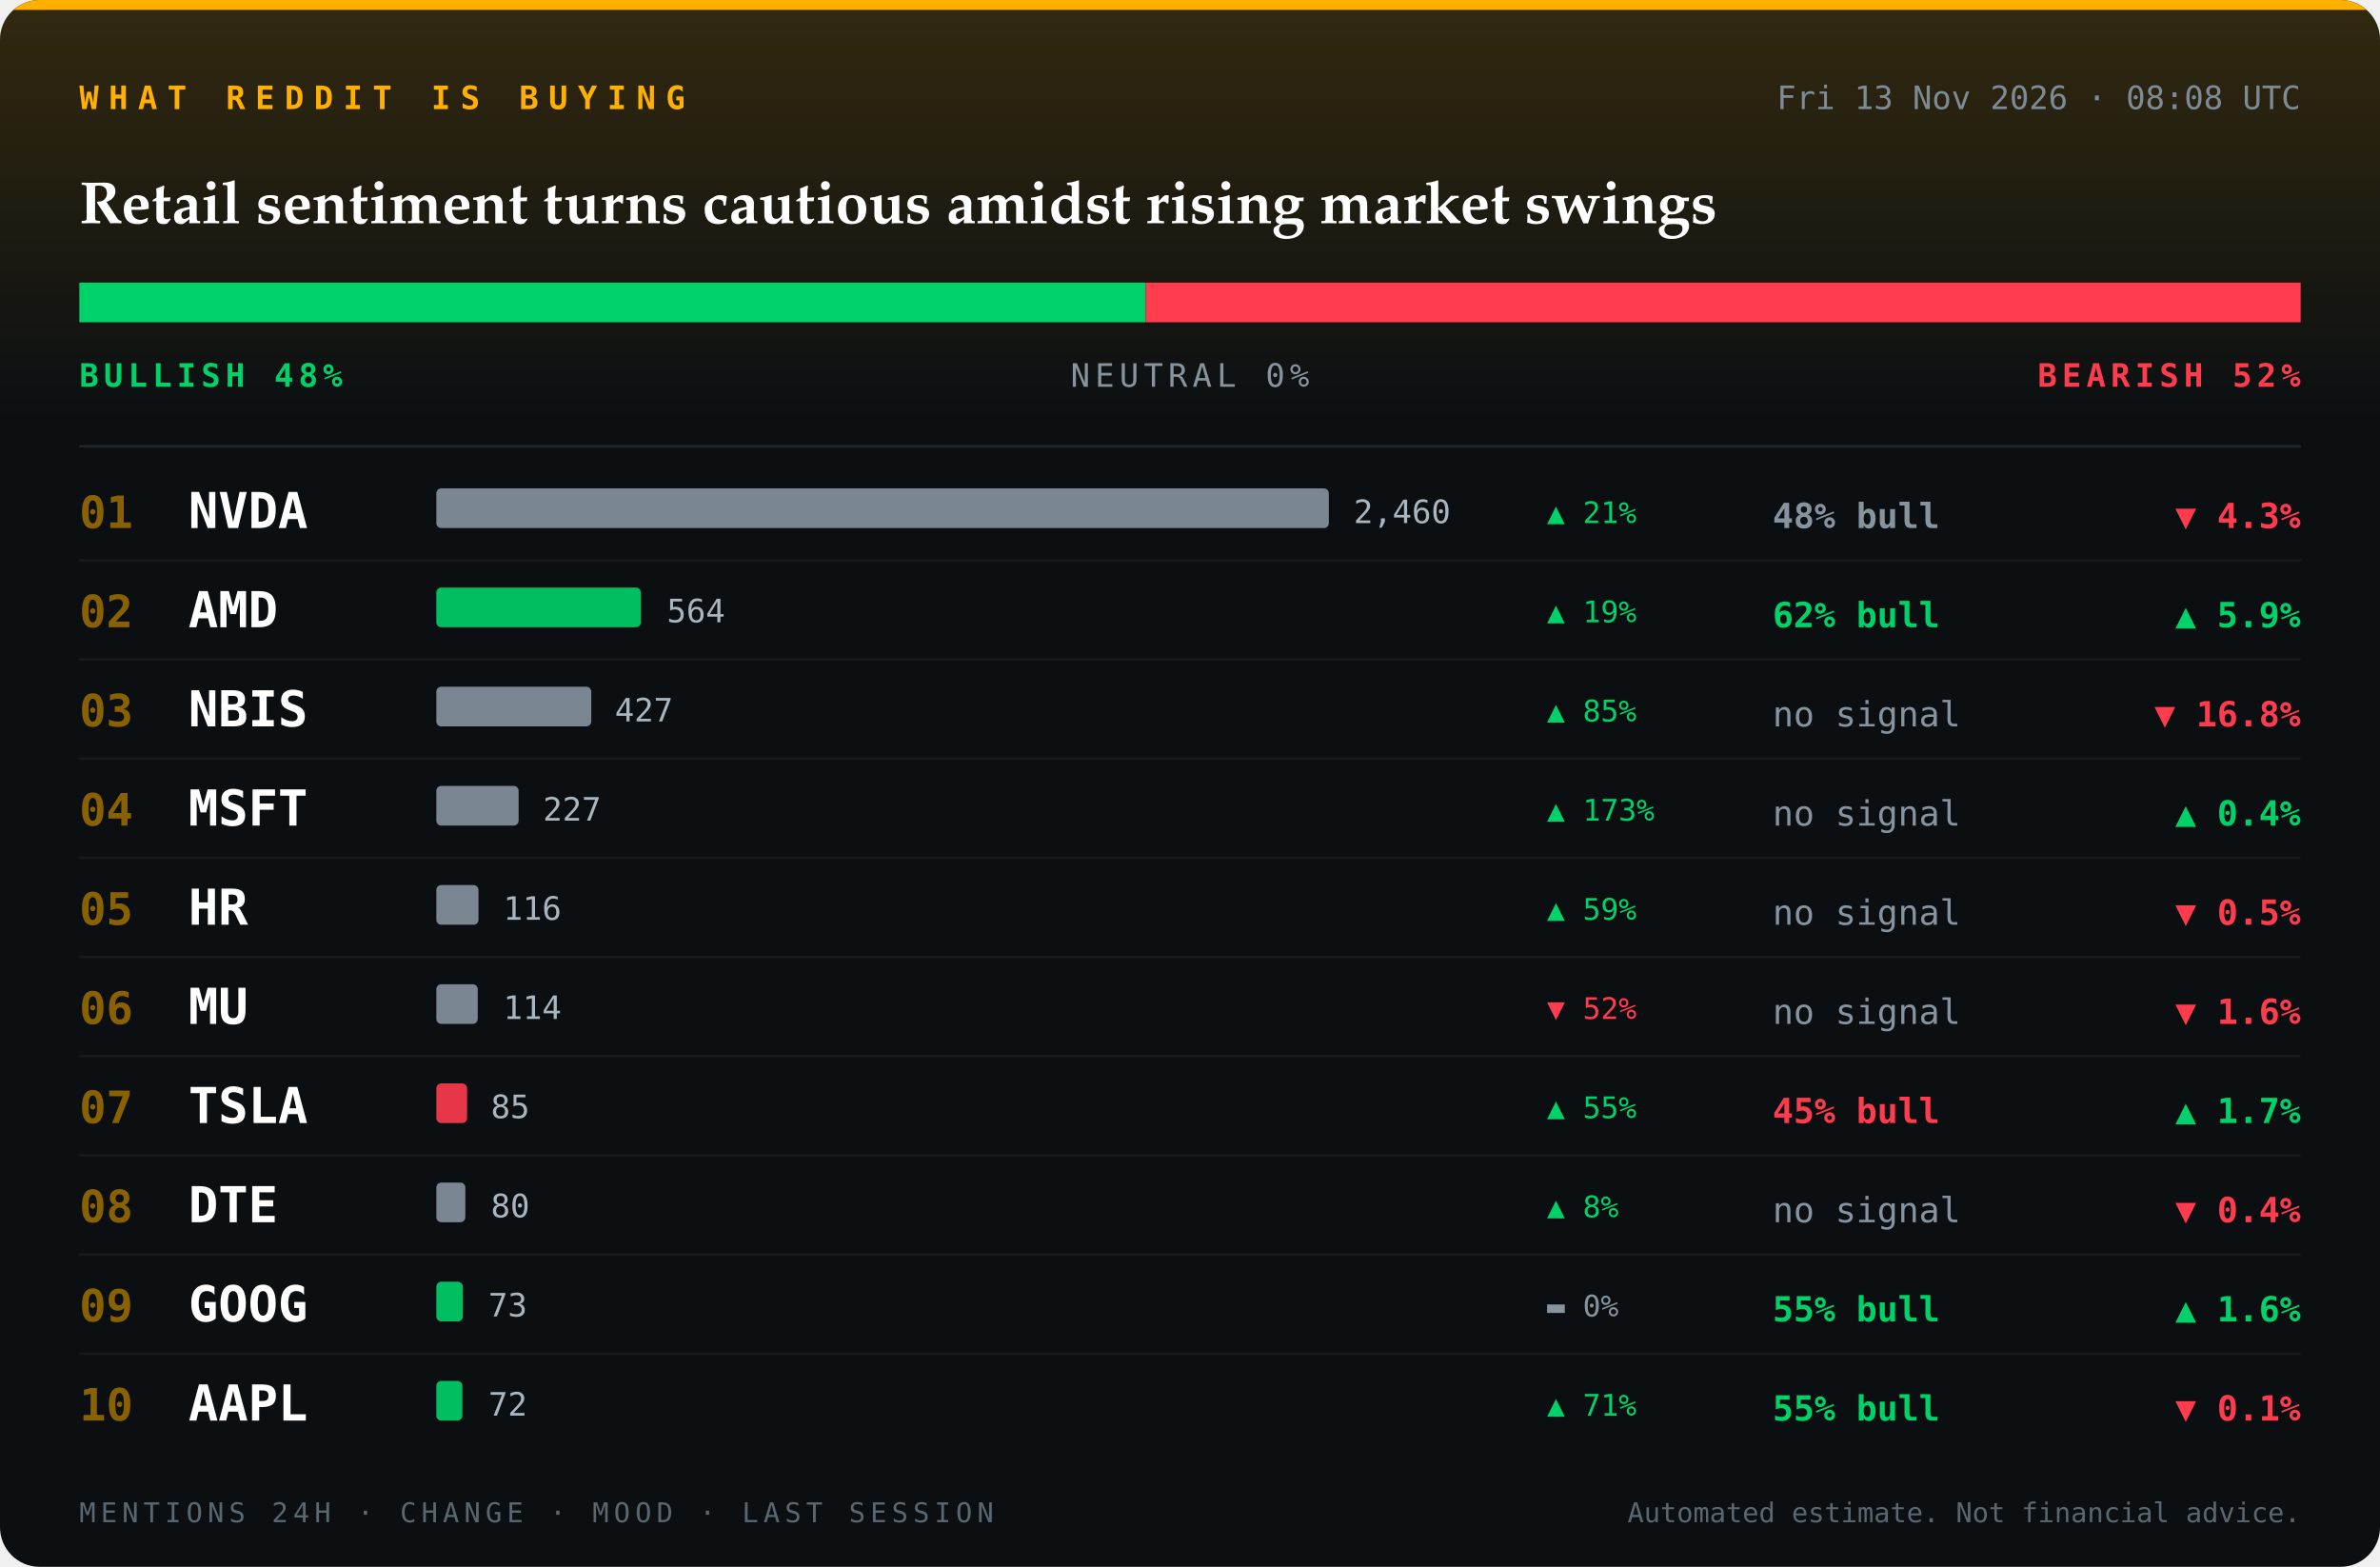
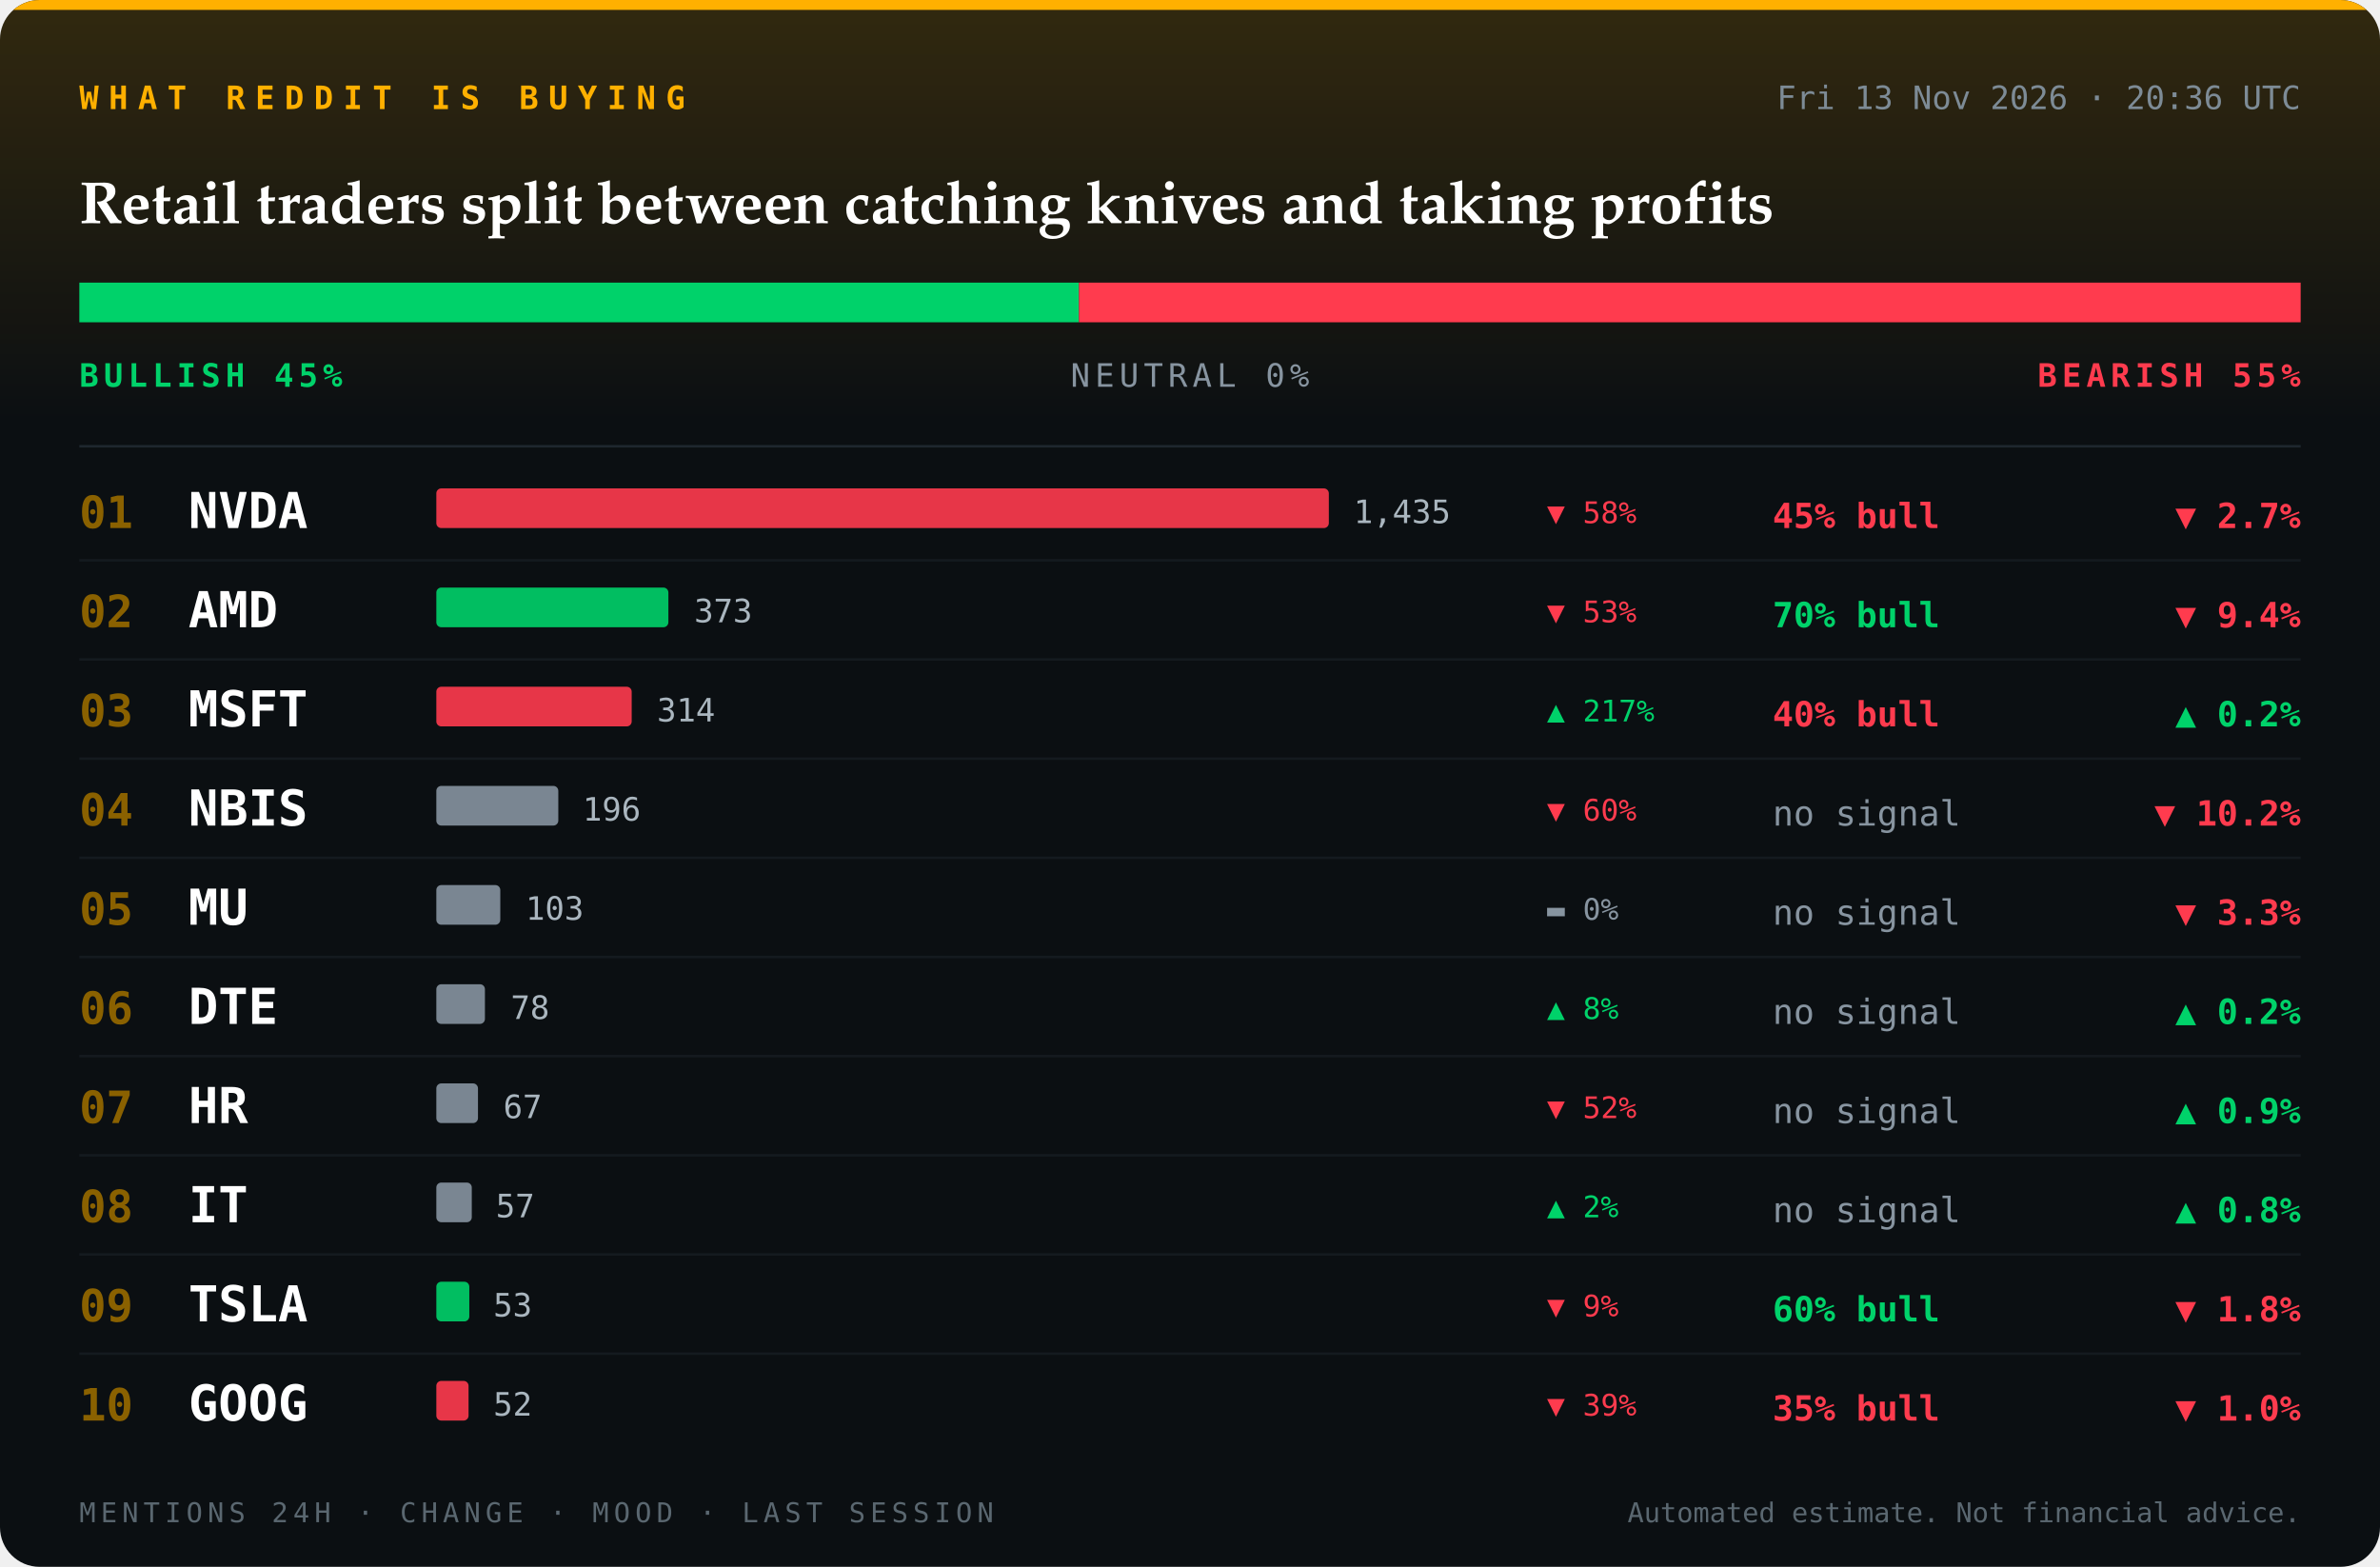
<svg xmlns="http://www.w3.org/2000/svg" viewBox="0 0 960 632" width="960" height="632" role="img" aria-label="Reddit sentiment board">
  <defs>
    <clipPath id="card">
      <rect width="960" height="632" rx="16" />
    </clipPath>
    <linearGradient id="glow" x1="0" y1="0" x2="0" y2="1">
      <stop offset="0" stop-color="#ffb000" stop-opacity="0.16" />
      <stop offset="1" stop-color="#ffb000" stop-opacity="0" />
    </linearGradient>
  </defs>
  <g clip-path="url(#card)">
    <rect width="960" height="632" fill="#0b0f12" />
    <rect width="960" height="170" fill="url(#glow)" />
    <rect width="960" height="4" fill="#ffb000" />
    <text x="32" y="44" font-family="ui-monospace, SFMono-Regular, Menlo, Consolas, 'DejaVu Sans Mono', monospace" font-size="13" font-weight="700" font-style="normal" letter-spacing="4" fill="#ffb000" text-anchor="start">WHAT REDDIT IS BUYING</text>
-     <text x="928" y="44" font-family="ui-monospace, SFMono-Regular, Menlo, Consolas, 'DejaVu Sans Mono', monospace" font-size="13" font-weight="400" font-style="normal" letter-spacing="0" fill="#7d8b96" text-anchor="end">Fri 13 Nov 2026 · 08:08 UTC</text>
-     <text x="32" y="90" font-family="'Iowan Old Style', 'Palatino Linotype', Palatino, Georgia, serif" font-size="24" font-weight="700" font-style="normal" letter-spacing="0" fill="#ffffff" text-anchor="start">Retail sentiment turns cautious amidst rising market swings</text>
-     <rect x="32" y="114" width="430.1" height="16" fill="#00d26a" />
-     <rect x="462.1" y="114" width="0.0" height="16" fill="#2b3640" />
-     <rect x="462.1" y="114" width="465.9" height="16" fill="#ff3b4e" />
-     <text x="32" y="156" font-family="ui-monospace, SFMono-Regular, Menlo, Consolas, 'DejaVu Sans Mono', monospace" font-size="13" font-weight="700" font-style="normal" letter-spacing="2" fill="#00d26a" text-anchor="start">BULLISH 48%</text>
+     <text x="928" y="44" font-family="ui-monospace, SFMono-Regular, Menlo, Consolas, 'DejaVu Sans Mono', monospace" font-size="13" font-weight="400" font-style="normal" letter-spacing="0" fill="#7d8b96" text-anchor="end">Fri 13 Nov 2026 · 20:36 UTC</text>
+     <text x="32" y="90" font-family="'Iowan Old Style', 'Palatino Linotype', Palatino, Georgia, serif" font-size="24" font-weight="700" font-style="normal" letter-spacing="0" fill="#ffffff" text-anchor="start">Retail traders split between catching knives and taking profits</text>
+     <rect x="32" y="114" width="403.2" height="16" fill="#00d26a" />
+     <rect x="435.2" y="114" width="0.0" height="16" fill="#2b3640" />
+     <rect x="435.2" y="114" width="492.8" height="16" fill="#ff3b4e" />
+     <text x="32" y="156" font-family="ui-monospace, SFMono-Regular, Menlo, Consolas, 'DejaVu Sans Mono', monospace" font-size="13" font-weight="700" font-style="normal" letter-spacing="2" fill="#00d26a" text-anchor="start">BULLISH 45%</text>
    <text x="480" y="156" font-family="ui-monospace, SFMono-Regular, Menlo, Consolas, 'DejaVu Sans Mono', monospace" font-size="13" font-weight="400" font-style="normal" letter-spacing="2" fill="#8794a0" text-anchor="middle">NEUTRAL 0%</text>
-     <text x="928" y="156" font-family="ui-monospace, SFMono-Regular, Menlo, Consolas, 'DejaVu Sans Mono', monospace" font-size="13" font-weight="700" font-style="normal" letter-spacing="2" fill="#ff3b4e" text-anchor="end">BEARISH 52%</text>
+     <text x="928" y="156" font-family="ui-monospace, SFMono-Regular, Menlo, Consolas, 'DejaVu Sans Mono', monospace" font-size="13" font-weight="700" font-style="normal" letter-spacing="2" fill="#ff3b4e" text-anchor="end">BEARISH 55%</text>
    <line x1="32" y1="180" x2="928" y2="180" stroke="#1e272e" />
    <text x="32" y="213" font-family="ui-monospace, SFMono-Regular, Menlo, Consolas, 'DejaVu Sans Mono', monospace" font-size="18" font-weight="700" font-style="normal" letter-spacing="0" fill="#8a6100" text-anchor="start">01</text>
    <text x="76" y="213" font-family="ui-monospace, SFMono-Regular, Menlo, Consolas, 'DejaVu Sans Mono', monospace" font-size="20" font-weight="700" font-style="normal" letter-spacing="0" fill="#ffffff" text-anchor="start">NVDA</text>
-     <rect x="176" y="197" width="360.0" height="16" rx="2" fill="#8794a0" fill-opacity="0.9" />
-     <text x="546" y="211" font-family="ui-monospace, SFMono-Regular, Menlo, Consolas, 'DejaVu Sans Mono', monospace" font-size="13" font-weight="400" font-style="normal" letter-spacing="0" fill="#aab6bf" text-anchor="start">2,460</text>
-     <text x="715" y="213" font-family="ui-monospace, SFMono-Regular, Menlo, Consolas, 'DejaVu Sans Mono', monospace" font-size="14" font-weight="700" font-style="normal" letter-spacing="0" fill="#8794a0" text-anchor="start">48% bull</text>
-     <text x="624" y="211" font-family="ui-monospace, SFMono-Regular, Menlo, Consolas, 'DejaVu Sans Mono', monospace" font-size="12" font-weight="400" font-style="normal" letter-spacing="0" fill="#00d26a" text-anchor="start">▲ 21%</text>
-     <text x="928" y="213" font-family="ui-monospace, SFMono-Regular, Menlo, Consolas, 'DejaVu Sans Mono', monospace" font-size="14" font-weight="700" font-style="normal" letter-spacing="0" fill="#ff3b4e" text-anchor="end">▼ 4.3%</text>
+     <rect x="176" y="197" width="360.0" height="16" rx="2" fill="#ff3b4e" fill-opacity="0.9" />
+     <text x="546" y="211" font-family="ui-monospace, SFMono-Regular, Menlo, Consolas, 'DejaVu Sans Mono', monospace" font-size="13" font-weight="400" font-style="normal" letter-spacing="0" fill="#aab6bf" text-anchor="start">1,435</text>
+     <text x="715" y="213" font-family="ui-monospace, SFMono-Regular, Menlo, Consolas, 'DejaVu Sans Mono', monospace" font-size="14" font-weight="700" font-style="normal" letter-spacing="0" fill="#ff3b4e" text-anchor="start">45% bull</text>
+     <text x="624" y="211" font-family="ui-monospace, SFMono-Regular, Menlo, Consolas, 'DejaVu Sans Mono', monospace" font-size="12" font-weight="400" font-style="normal" letter-spacing="0" fill="#ff3b4e" text-anchor="start">▼ 58%</text>
+     <text x="928" y="213" font-family="ui-monospace, SFMono-Regular, Menlo, Consolas, 'DejaVu Sans Mono', monospace" font-size="14" font-weight="700" font-style="normal" letter-spacing="0" fill="#ff3b4e" text-anchor="end">▼ 2.7%</text>
    <line x1="32" y1="226" x2="928" y2="226" stroke="#141a1f" />
    <text x="32" y="253" font-family="ui-monospace, SFMono-Regular, Menlo, Consolas, 'DejaVu Sans Mono', monospace" font-size="18" font-weight="700" font-style="normal" letter-spacing="0" fill="#8a6100" text-anchor="start">02</text>
    <text x="76" y="253" font-family="ui-monospace, SFMono-Regular, Menlo, Consolas, 'DejaVu Sans Mono', monospace" font-size="20" font-weight="700" font-style="normal" letter-spacing="0" fill="#ffffff" text-anchor="start">AMD</text>
-     <rect x="176" y="237" width="82.5" height="16" rx="2" fill="#00d26a" fill-opacity="0.9" />
-     <text x="269" y="251" font-family="ui-monospace, SFMono-Regular, Menlo, Consolas, 'DejaVu Sans Mono', monospace" font-size="13" font-weight="400" font-style="normal" letter-spacing="0" fill="#aab6bf" text-anchor="start">564</text>
-     <text x="715" y="253" font-family="ui-monospace, SFMono-Regular, Menlo, Consolas, 'DejaVu Sans Mono', monospace" font-size="14" font-weight="700" font-style="normal" letter-spacing="0" fill="#00d26a" text-anchor="start">62% bull</text>
-     <text x="624" y="251" font-family="ui-monospace, SFMono-Regular, Menlo, Consolas, 'DejaVu Sans Mono', monospace" font-size="12" font-weight="400" font-style="normal" letter-spacing="0" fill="#00d26a" text-anchor="start">▲ 19%</text>
-     <text x="928" y="253" font-family="ui-monospace, SFMono-Regular, Menlo, Consolas, 'DejaVu Sans Mono', monospace" font-size="14" font-weight="700" font-style="normal" letter-spacing="0" fill="#00d26a" text-anchor="end">▲ 5.9%</text>
+     <rect x="176" y="237" width="93.6" height="16" rx="2" fill="#00d26a" fill-opacity="0.9" />
+     <text x="280" y="251" font-family="ui-monospace, SFMono-Regular, Menlo, Consolas, 'DejaVu Sans Mono', monospace" font-size="13" font-weight="400" font-style="normal" letter-spacing="0" fill="#aab6bf" text-anchor="start">373</text>
+     <text x="715" y="253" font-family="ui-monospace, SFMono-Regular, Menlo, Consolas, 'DejaVu Sans Mono', monospace" font-size="14" font-weight="700" font-style="normal" letter-spacing="0" fill="#00d26a" text-anchor="start">70% bull</text>
+     <text x="624" y="251" font-family="ui-monospace, SFMono-Regular, Menlo, Consolas, 'DejaVu Sans Mono', monospace" font-size="12" font-weight="400" font-style="normal" letter-spacing="0" fill="#ff3b4e" text-anchor="start">▼ 53%</text>
+     <text x="928" y="253" font-family="ui-monospace, SFMono-Regular, Menlo, Consolas, 'DejaVu Sans Mono', monospace" font-size="14" font-weight="700" font-style="normal" letter-spacing="0" fill="#ff3b4e" text-anchor="end">▼ 9.4%</text>
    <line x1="32" y1="266" x2="928" y2="266" stroke="#141a1f" />
    <text x="32" y="293" font-family="ui-monospace, SFMono-Regular, Menlo, Consolas, 'DejaVu Sans Mono', monospace" font-size="18" font-weight="700" font-style="normal" letter-spacing="0" fill="#8a6100" text-anchor="start">03</text>
-     <text x="76" y="293" font-family="ui-monospace, SFMono-Regular, Menlo, Consolas, 'DejaVu Sans Mono', monospace" font-size="20" font-weight="700" font-style="normal" letter-spacing="0" fill="#ffffff" text-anchor="start">NBIS</text>
-     <rect x="176" y="277" width="62.5" height="16" rx="2" fill="#8794a0" fill-opacity="0.9" />
-     <text x="248" y="291" font-family="ui-monospace, SFMono-Regular, Menlo, Consolas, 'DejaVu Sans Mono', monospace" font-size="13" font-weight="400" font-style="normal" letter-spacing="0" fill="#aab6bf" text-anchor="start">427</text>
-     <text x="715" y="293" font-family="ui-monospace, SFMono-Regular, Menlo, Consolas, 'DejaVu Sans Mono', monospace" font-size="14" font-weight="400" font-style="normal" letter-spacing="0" fill="#8794a0" text-anchor="start">no signal</text>
-     <text x="624" y="291" font-family="ui-monospace, SFMono-Regular, Menlo, Consolas, 'DejaVu Sans Mono', monospace" font-size="12" font-weight="400" font-style="normal" letter-spacing="0" fill="#00d26a" text-anchor="start">▲ 85%</text>
-     <text x="928" y="293" font-family="ui-monospace, SFMono-Regular, Menlo, Consolas, 'DejaVu Sans Mono', monospace" font-size="14" font-weight="700" font-style="normal" letter-spacing="0" fill="#ff3b4e" text-anchor="end">▼ 16.8%</text>
+     <text x="76" y="293" font-family="ui-monospace, SFMono-Regular, Menlo, Consolas, 'DejaVu Sans Mono', monospace" font-size="20" font-weight="700" font-style="normal" letter-spacing="0" fill="#ffffff" text-anchor="start">MSFT</text>
+     <rect x="176" y="277" width="78.8" height="16" rx="2" fill="#ff3b4e" fill-opacity="0.9" />
+     <text x="265" y="291" font-family="ui-monospace, SFMono-Regular, Menlo, Consolas, 'DejaVu Sans Mono', monospace" font-size="13" font-weight="400" font-style="normal" letter-spacing="0" fill="#aab6bf" text-anchor="start">314</text>
+     <text x="715" y="293" font-family="ui-monospace, SFMono-Regular, Menlo, Consolas, 'DejaVu Sans Mono', monospace" font-size="14" font-weight="700" font-style="normal" letter-spacing="0" fill="#ff3b4e" text-anchor="start">40% bull</text>
+     <text x="624" y="291" font-family="ui-monospace, SFMono-Regular, Menlo, Consolas, 'DejaVu Sans Mono', monospace" font-size="12" font-weight="400" font-style="normal" letter-spacing="0" fill="#00d26a" text-anchor="start">▲ 217%</text>
+     <text x="928" y="293" font-family="ui-monospace, SFMono-Regular, Menlo, Consolas, 'DejaVu Sans Mono', monospace" font-size="14" font-weight="700" font-style="normal" letter-spacing="0" fill="#00d26a" text-anchor="end">▲ 0.2%</text>
    <line x1="32" y1="306" x2="928" y2="306" stroke="#141a1f" />
    <text x="32" y="333" font-family="ui-monospace, SFMono-Regular, Menlo, Consolas, 'DejaVu Sans Mono', monospace" font-size="18" font-weight="700" font-style="normal" letter-spacing="0" fill="#8a6100" text-anchor="start">04</text>
-     <text x="76" y="333" font-family="ui-monospace, SFMono-Regular, Menlo, Consolas, 'DejaVu Sans Mono', monospace" font-size="20" font-weight="700" font-style="normal" letter-spacing="0" fill="#ffffff" text-anchor="start">MSFT</text>
-     <rect x="176" y="317" width="33.2" height="16" rx="2" fill="#8794a0" fill-opacity="0.9" />
-     <text x="219" y="331" font-family="ui-monospace, SFMono-Regular, Menlo, Consolas, 'DejaVu Sans Mono', monospace" font-size="13" font-weight="400" font-style="normal" letter-spacing="0" fill="#aab6bf" text-anchor="start">227</text>
+     <text x="76" y="333" font-family="ui-monospace, SFMono-Regular, Menlo, Consolas, 'DejaVu Sans Mono', monospace" font-size="20" font-weight="700" font-style="normal" letter-spacing="0" fill="#ffffff" text-anchor="start">NBIS</text>
+     <rect x="176" y="317" width="49.2" height="16" rx="2" fill="#8794a0" fill-opacity="0.9" />
+     <text x="235" y="331" font-family="ui-monospace, SFMono-Regular, Menlo, Consolas, 'DejaVu Sans Mono', monospace" font-size="13" font-weight="400" font-style="normal" letter-spacing="0" fill="#aab6bf" text-anchor="start">196</text>
    <text x="715" y="333" font-family="ui-monospace, SFMono-Regular, Menlo, Consolas, 'DejaVu Sans Mono', monospace" font-size="14" font-weight="400" font-style="normal" letter-spacing="0" fill="#8794a0" text-anchor="start">no signal</text>
-     <text x="624" y="331" font-family="ui-monospace, SFMono-Regular, Menlo, Consolas, 'DejaVu Sans Mono', monospace" font-size="12" font-weight="400" font-style="normal" letter-spacing="0" fill="#00d26a" text-anchor="start">▲ 173%</text>
-     <text x="928" y="333" font-family="ui-monospace, SFMono-Regular, Menlo, Consolas, 'DejaVu Sans Mono', monospace" font-size="14" font-weight="700" font-style="normal" letter-spacing="0" fill="#00d26a" text-anchor="end">▲ 0.4%</text>
+     <text x="624" y="331" font-family="ui-monospace, SFMono-Regular, Menlo, Consolas, 'DejaVu Sans Mono', monospace" font-size="12" font-weight="400" font-style="normal" letter-spacing="0" fill="#ff3b4e" text-anchor="start">▼ 60%</text>
+     <text x="928" y="333" font-family="ui-monospace, SFMono-Regular, Menlo, Consolas, 'DejaVu Sans Mono', monospace" font-size="14" font-weight="700" font-style="normal" letter-spacing="0" fill="#ff3b4e" text-anchor="end">▼ 10.2%</text>
    <line x1="32" y1="346" x2="928" y2="346" stroke="#141a1f" />
    <text x="32" y="373" font-family="ui-monospace, SFMono-Regular, Menlo, Consolas, 'DejaVu Sans Mono', monospace" font-size="18" font-weight="700" font-style="normal" letter-spacing="0" fill="#8a6100" text-anchor="start">05</text>
-     <text x="76" y="373" font-family="ui-monospace, SFMono-Regular, Menlo, Consolas, 'DejaVu Sans Mono', monospace" font-size="20" font-weight="700" font-style="normal" letter-spacing="0" fill="#ffffff" text-anchor="start">HR</text>
-     <rect x="176" y="357" width="17.0" height="16" rx="2" fill="#8794a0" fill-opacity="0.9" />
-     <text x="203" y="371" font-family="ui-monospace, SFMono-Regular, Menlo, Consolas, 'DejaVu Sans Mono', monospace" font-size="13" font-weight="400" font-style="normal" letter-spacing="0" fill="#aab6bf" text-anchor="start">116</text>
+     <text x="76" y="373" font-family="ui-monospace, SFMono-Regular, Menlo, Consolas, 'DejaVu Sans Mono', monospace" font-size="20" font-weight="700" font-style="normal" letter-spacing="0" fill="#ffffff" text-anchor="start">MU</text>
+     <rect x="176" y="357" width="25.8" height="16" rx="2" fill="#8794a0" fill-opacity="0.9" />
+     <text x="212" y="371" font-family="ui-monospace, SFMono-Regular, Menlo, Consolas, 'DejaVu Sans Mono', monospace" font-size="13" font-weight="400" font-style="normal" letter-spacing="0" fill="#aab6bf" text-anchor="start">103</text>
    <text x="715" y="373" font-family="ui-monospace, SFMono-Regular, Menlo, Consolas, 'DejaVu Sans Mono', monospace" font-size="14" font-weight="400" font-style="normal" letter-spacing="0" fill="#8794a0" text-anchor="start">no signal</text>
-     <text x="624" y="371" font-family="ui-monospace, SFMono-Regular, Menlo, Consolas, 'DejaVu Sans Mono', monospace" font-size="12" font-weight="400" font-style="normal" letter-spacing="0" fill="#00d26a" text-anchor="start">▲ 59%</text>
-     <text x="928" y="373" font-family="ui-monospace, SFMono-Regular, Menlo, Consolas, 'DejaVu Sans Mono', monospace" font-size="14" font-weight="700" font-style="normal" letter-spacing="0" fill="#ff3b4e" text-anchor="end">▼ 0.5%</text>
+     <text x="624" y="371" font-family="ui-monospace, SFMono-Regular, Menlo, Consolas, 'DejaVu Sans Mono', monospace" font-size="12" font-weight="400" font-style="normal" letter-spacing="0" fill="#8794a0" text-anchor="start">▬ 0%</text>
+     <text x="928" y="373" font-family="ui-monospace, SFMono-Regular, Menlo, Consolas, 'DejaVu Sans Mono', monospace" font-size="14" font-weight="700" font-style="normal" letter-spacing="0" fill="#ff3b4e" text-anchor="end">▼ 3.3%</text>
    <line x1="32" y1="386" x2="928" y2="386" stroke="#141a1f" />
    <text x="32" y="413" font-family="ui-monospace, SFMono-Regular, Menlo, Consolas, 'DejaVu Sans Mono', monospace" font-size="18" font-weight="700" font-style="normal" letter-spacing="0" fill="#8a6100" text-anchor="start">06</text>
-     <text x="76" y="413" font-family="ui-monospace, SFMono-Regular, Menlo, Consolas, 'DejaVu Sans Mono', monospace" font-size="20" font-weight="700" font-style="normal" letter-spacing="0" fill="#ffffff" text-anchor="start">MU</text>
-     <rect x="176" y="397" width="16.7" height="16" rx="2" fill="#8794a0" fill-opacity="0.9" />
-     <text x="203" y="411" font-family="ui-monospace, SFMono-Regular, Menlo, Consolas, 'DejaVu Sans Mono', monospace" font-size="13" font-weight="400" font-style="normal" letter-spacing="0" fill="#aab6bf" text-anchor="start">114</text>
+     <text x="76" y="413" font-family="ui-monospace, SFMono-Regular, Menlo, Consolas, 'DejaVu Sans Mono', monospace" font-size="20" font-weight="700" font-style="normal" letter-spacing="0" fill="#ffffff" text-anchor="start">DTE</text>
+     <rect x="176" y="397" width="19.6" height="16" rx="2" fill="#8794a0" fill-opacity="0.9" />
+     <text x="206" y="411" font-family="ui-monospace, SFMono-Regular, Menlo, Consolas, 'DejaVu Sans Mono', monospace" font-size="13" font-weight="400" font-style="normal" letter-spacing="0" fill="#aab6bf" text-anchor="start">78</text>
    <text x="715" y="413" font-family="ui-monospace, SFMono-Regular, Menlo, Consolas, 'DejaVu Sans Mono', monospace" font-size="14" font-weight="400" font-style="normal" letter-spacing="0" fill="#8794a0" text-anchor="start">no signal</text>
-     <text x="624" y="411" font-family="ui-monospace, SFMono-Regular, Menlo, Consolas, 'DejaVu Sans Mono', monospace" font-size="12" font-weight="400" font-style="normal" letter-spacing="0" fill="#ff3b4e" text-anchor="start">▼ 52%</text>
-     <text x="928" y="413" font-family="ui-monospace, SFMono-Regular, Menlo, Consolas, 'DejaVu Sans Mono', monospace" font-size="14" font-weight="700" font-style="normal" letter-spacing="0" fill="#ff3b4e" text-anchor="end">▼ 1.6%</text>
+     <text x="624" y="411" font-family="ui-monospace, SFMono-Regular, Menlo, Consolas, 'DejaVu Sans Mono', monospace" font-size="12" font-weight="400" font-style="normal" letter-spacing="0" fill="#00d26a" text-anchor="start">▲ 8%</text>
+     <text x="928" y="413" font-family="ui-monospace, SFMono-Regular, Menlo, Consolas, 'DejaVu Sans Mono', monospace" font-size="14" font-weight="700" font-style="normal" letter-spacing="0" fill="#00d26a" text-anchor="end">▲ 0.2%</text>
    <line x1="32" y1="426" x2="928" y2="426" stroke="#141a1f" />
    <text x="32" y="453" font-family="ui-monospace, SFMono-Regular, Menlo, Consolas, 'DejaVu Sans Mono', monospace" font-size="18" font-weight="700" font-style="normal" letter-spacing="0" fill="#8a6100" text-anchor="start">07</text>
-     <text x="76" y="453" font-family="ui-monospace, SFMono-Regular, Menlo, Consolas, 'DejaVu Sans Mono', monospace" font-size="20" font-weight="700" font-style="normal" letter-spacing="0" fill="#ffffff" text-anchor="start">TSLA</text>
-     <rect x="176" y="437" width="12.4" height="16" rx="2" fill="#ff3b4e" fill-opacity="0.9" />
-     <text x="198" y="451" font-family="ui-monospace, SFMono-Regular, Menlo, Consolas, 'DejaVu Sans Mono', monospace" font-size="13" font-weight="400" font-style="normal" letter-spacing="0" fill="#aab6bf" text-anchor="start">85</text>
-     <text x="715" y="453" font-family="ui-monospace, SFMono-Regular, Menlo, Consolas, 'DejaVu Sans Mono', monospace" font-size="14" font-weight="700" font-style="normal" letter-spacing="0" fill="#ff3b4e" text-anchor="start">45% bull</text>
-     <text x="624" y="451" font-family="ui-monospace, SFMono-Regular, Menlo, Consolas, 'DejaVu Sans Mono', monospace" font-size="12" font-weight="400" font-style="normal" letter-spacing="0" fill="#00d26a" text-anchor="start">▲ 55%</text>
-     <text x="928" y="453" font-family="ui-monospace, SFMono-Regular, Menlo, Consolas, 'DejaVu Sans Mono', monospace" font-size="14" font-weight="700" font-style="normal" letter-spacing="0" fill="#00d26a" text-anchor="end">▲ 1.7%</text>
+     <text x="76" y="453" font-family="ui-monospace, SFMono-Regular, Menlo, Consolas, 'DejaVu Sans Mono', monospace" font-size="20" font-weight="700" font-style="normal" letter-spacing="0" fill="#ffffff" text-anchor="start">HR</text>
+     <rect x="176" y="437" width="16.8" height="16" rx="2" fill="#8794a0" fill-opacity="0.9" />
+     <text x="203" y="451" font-family="ui-monospace, SFMono-Regular, Menlo, Consolas, 'DejaVu Sans Mono', monospace" font-size="13" font-weight="400" font-style="normal" letter-spacing="0" fill="#aab6bf" text-anchor="start">67</text>
+     <text x="715" y="453" font-family="ui-monospace, SFMono-Regular, Menlo, Consolas, 'DejaVu Sans Mono', monospace" font-size="14" font-weight="400" font-style="normal" letter-spacing="0" fill="#8794a0" text-anchor="start">no signal</text>
+     <text x="624" y="451" font-family="ui-monospace, SFMono-Regular, Menlo, Consolas, 'DejaVu Sans Mono', monospace" font-size="12" font-weight="400" font-style="normal" letter-spacing="0" fill="#ff3b4e" text-anchor="start">▼ 52%</text>
+     <text x="928" y="453" font-family="ui-monospace, SFMono-Regular, Menlo, Consolas, 'DejaVu Sans Mono', monospace" font-size="14" font-weight="700" font-style="normal" letter-spacing="0" fill="#00d26a" text-anchor="end">▲ 0.9%</text>
    <line x1="32" y1="466" x2="928" y2="466" stroke="#141a1f" />
    <text x="32" y="493" font-family="ui-monospace, SFMono-Regular, Menlo, Consolas, 'DejaVu Sans Mono', monospace" font-size="18" font-weight="700" font-style="normal" letter-spacing="0" fill="#8a6100" text-anchor="start">08</text>
-     <text x="76" y="493" font-family="ui-monospace, SFMono-Regular, Menlo, Consolas, 'DejaVu Sans Mono', monospace" font-size="20" font-weight="700" font-style="normal" letter-spacing="0" fill="#ffffff" text-anchor="start">DTE</text>
-     <rect x="176" y="477" width="11.7" height="16" rx="2" fill="#8794a0" fill-opacity="0.9" />
-     <text x="198" y="491" font-family="ui-monospace, SFMono-Regular, Menlo, Consolas, 'DejaVu Sans Mono', monospace" font-size="13" font-weight="400" font-style="normal" letter-spacing="0" fill="#aab6bf" text-anchor="start">80</text>
+     <text x="76" y="493" font-family="ui-monospace, SFMono-Regular, Menlo, Consolas, 'DejaVu Sans Mono', monospace" font-size="20" font-weight="700" font-style="normal" letter-spacing="0" fill="#ffffff" text-anchor="start">IT</text>
+     <rect x="176" y="477" width="14.3" height="16" rx="2" fill="#8794a0" fill-opacity="0.9" />
+     <text x="200" y="491" font-family="ui-monospace, SFMono-Regular, Menlo, Consolas, 'DejaVu Sans Mono', monospace" font-size="13" font-weight="400" font-style="normal" letter-spacing="0" fill="#aab6bf" text-anchor="start">57</text>
    <text x="715" y="493" font-family="ui-monospace, SFMono-Regular, Menlo, Consolas, 'DejaVu Sans Mono', monospace" font-size="14" font-weight="400" font-style="normal" letter-spacing="0" fill="#8794a0" text-anchor="start">no signal</text>
-     <text x="624" y="491" font-family="ui-monospace, SFMono-Regular, Menlo, Consolas, 'DejaVu Sans Mono', monospace" font-size="12" font-weight="400" font-style="normal" letter-spacing="0" fill="#00d26a" text-anchor="start">▲ 8%</text>
-     <text x="928" y="493" font-family="ui-monospace, SFMono-Regular, Menlo, Consolas, 'DejaVu Sans Mono', monospace" font-size="14" font-weight="700" font-style="normal" letter-spacing="0" fill="#ff3b4e" text-anchor="end">▼ 0.4%</text>
+     <text x="624" y="491" font-family="ui-monospace, SFMono-Regular, Menlo, Consolas, 'DejaVu Sans Mono', monospace" font-size="12" font-weight="400" font-style="normal" letter-spacing="0" fill="#00d26a" text-anchor="start">▲ 2%</text>
+     <text x="928" y="493" font-family="ui-monospace, SFMono-Regular, Menlo, Consolas, 'DejaVu Sans Mono', monospace" font-size="14" font-weight="700" font-style="normal" letter-spacing="0" fill="#00d26a" text-anchor="end">▲ 0.8%</text>
    <line x1="32" y1="506" x2="928" y2="506" stroke="#141a1f" />
    <text x="32" y="533" font-family="ui-monospace, SFMono-Regular, Menlo, Consolas, 'DejaVu Sans Mono', monospace" font-size="18" font-weight="700" font-style="normal" letter-spacing="0" fill="#8a6100" text-anchor="start">09</text>
-     <text x="76" y="533" font-family="ui-monospace, SFMono-Regular, Menlo, Consolas, 'DejaVu Sans Mono', monospace" font-size="20" font-weight="700" font-style="normal" letter-spacing="0" fill="#ffffff" text-anchor="start">GOOG</text>
-     <rect x="176" y="517" width="10.7" height="16" rx="2" fill="#00d26a" fill-opacity="0.9" />
-     <text x="197" y="531" font-family="ui-monospace, SFMono-Regular, Menlo, Consolas, 'DejaVu Sans Mono', monospace" font-size="13" font-weight="400" font-style="normal" letter-spacing="0" fill="#aab6bf" text-anchor="start">73</text>
-     <text x="715" y="533" font-family="ui-monospace, SFMono-Regular, Menlo, Consolas, 'DejaVu Sans Mono', monospace" font-size="14" font-weight="700" font-style="normal" letter-spacing="0" fill="#00d26a" text-anchor="start">55% bull</text>
-     <text x="624" y="531" font-family="ui-monospace, SFMono-Regular, Menlo, Consolas, 'DejaVu Sans Mono', monospace" font-size="12" font-weight="400" font-style="normal" letter-spacing="0" fill="#8794a0" text-anchor="start">▬ 0%</text>
-     <text x="928" y="533" font-family="ui-monospace, SFMono-Regular, Menlo, Consolas, 'DejaVu Sans Mono', monospace" font-size="14" font-weight="700" font-style="normal" letter-spacing="0" fill="#00d26a" text-anchor="end">▲ 1.6%</text>
+     <text x="76" y="533" font-family="ui-monospace, SFMono-Regular, Menlo, Consolas, 'DejaVu Sans Mono', monospace" font-size="20" font-weight="700" font-style="normal" letter-spacing="0" fill="#ffffff" text-anchor="start">TSLA</text>
+     <rect x="176" y="517" width="13.3" height="16" rx="2" fill="#00d26a" fill-opacity="0.9" />
+     <text x="199" y="531" font-family="ui-monospace, SFMono-Regular, Menlo, Consolas, 'DejaVu Sans Mono', monospace" font-size="13" font-weight="400" font-style="normal" letter-spacing="0" fill="#aab6bf" text-anchor="start">53</text>
+     <text x="715" y="533" font-family="ui-monospace, SFMono-Regular, Menlo, Consolas, 'DejaVu Sans Mono', monospace" font-size="14" font-weight="700" font-style="normal" letter-spacing="0" fill="#00d26a" text-anchor="start">60% bull</text>
+     <text x="624" y="531" font-family="ui-monospace, SFMono-Regular, Menlo, Consolas, 'DejaVu Sans Mono', monospace" font-size="12" font-weight="400" font-style="normal" letter-spacing="0" fill="#ff3b4e" text-anchor="start">▼ 9%</text>
+     <text x="928" y="533" font-family="ui-monospace, SFMono-Regular, Menlo, Consolas, 'DejaVu Sans Mono', monospace" font-size="14" font-weight="700" font-style="normal" letter-spacing="0" fill="#ff3b4e" text-anchor="end">▼ 1.8%</text>
    <line x1="32" y1="546" x2="928" y2="546" stroke="#141a1f" />
    <text x="32" y="573" font-family="ui-monospace, SFMono-Regular, Menlo, Consolas, 'DejaVu Sans Mono', monospace" font-size="18" font-weight="700" font-style="normal" letter-spacing="0" fill="#8a6100" text-anchor="start">10</text>
-     <text x="76" y="573" font-family="ui-monospace, SFMono-Regular, Menlo, Consolas, 'DejaVu Sans Mono', monospace" font-size="20" font-weight="700" font-style="normal" letter-spacing="0" fill="#ffffff" text-anchor="start">AAPL</text>
-     <rect x="176" y="557" width="10.5" height="16" rx="2" fill="#00d26a" fill-opacity="0.9" />
-     <text x="197" y="571" font-family="ui-monospace, SFMono-Regular, Menlo, Consolas, 'DejaVu Sans Mono', monospace" font-size="13" font-weight="400" font-style="normal" letter-spacing="0" fill="#aab6bf" text-anchor="start">72</text>
-     <text x="715" y="573" font-family="ui-monospace, SFMono-Regular, Menlo, Consolas, 'DejaVu Sans Mono', monospace" font-size="14" font-weight="700" font-style="normal" letter-spacing="0" fill="#00d26a" text-anchor="start">55% bull</text>
-     <text x="624" y="571" font-family="ui-monospace, SFMono-Regular, Menlo, Consolas, 'DejaVu Sans Mono', monospace" font-size="12" font-weight="400" font-style="normal" letter-spacing="0" fill="#00d26a" text-anchor="start">▲ 71%</text>
-     <text x="928" y="573" font-family="ui-monospace, SFMono-Regular, Menlo, Consolas, 'DejaVu Sans Mono', monospace" font-size="14" font-weight="700" font-style="normal" letter-spacing="0" fill="#ff3b4e" text-anchor="end">▼ 0.1%</text>
+     <text x="76" y="573" font-family="ui-monospace, SFMono-Regular, Menlo, Consolas, 'DejaVu Sans Mono', monospace" font-size="20" font-weight="700" font-style="normal" letter-spacing="0" fill="#ffffff" text-anchor="start">GOOG</text>
+     <rect x="176" y="557" width="13.0" height="16" rx="2" fill="#ff3b4e" fill-opacity="0.9" />
+     <text x="199" y="571" font-family="ui-monospace, SFMono-Regular, Menlo, Consolas, 'DejaVu Sans Mono', monospace" font-size="13" font-weight="400" font-style="normal" letter-spacing="0" fill="#aab6bf" text-anchor="start">52</text>
+     <text x="715" y="573" font-family="ui-monospace, SFMono-Regular, Menlo, Consolas, 'DejaVu Sans Mono', monospace" font-size="14" font-weight="700" font-style="normal" letter-spacing="0" fill="#ff3b4e" text-anchor="start">35% bull</text>
+     <text x="624" y="571" font-family="ui-monospace, SFMono-Regular, Menlo, Consolas, 'DejaVu Sans Mono', monospace" font-size="12" font-weight="400" font-style="normal" letter-spacing="0" fill="#ff3b4e" text-anchor="start">▼ 39%</text>
+     <text x="928" y="573" font-family="ui-monospace, SFMono-Regular, Menlo, Consolas, 'DejaVu Sans Mono', monospace" font-size="14" font-weight="700" font-style="normal" letter-spacing="0" fill="#ff3b4e" text-anchor="end">▼ 1.0%</text>
    <text x="32" y="614" font-family="ui-monospace, SFMono-Regular, Menlo, Consolas, 'DejaVu Sans Mono', monospace" font-size="11" font-weight="400" font-style="normal" letter-spacing="2" fill="#5a6770" text-anchor="start">MENTIONS 24H · CHANGE · MOOD · LAST SESSION</text>
    <text x="928" y="614" font-family="ui-monospace, SFMono-Regular, Menlo, Consolas, 'DejaVu Sans Mono', monospace" font-size="11" font-weight="400" font-style="normal" letter-spacing="0" fill="#5a6770" text-anchor="end">Automated estimate. Not financial advice.</text>
  </g>
</svg>
